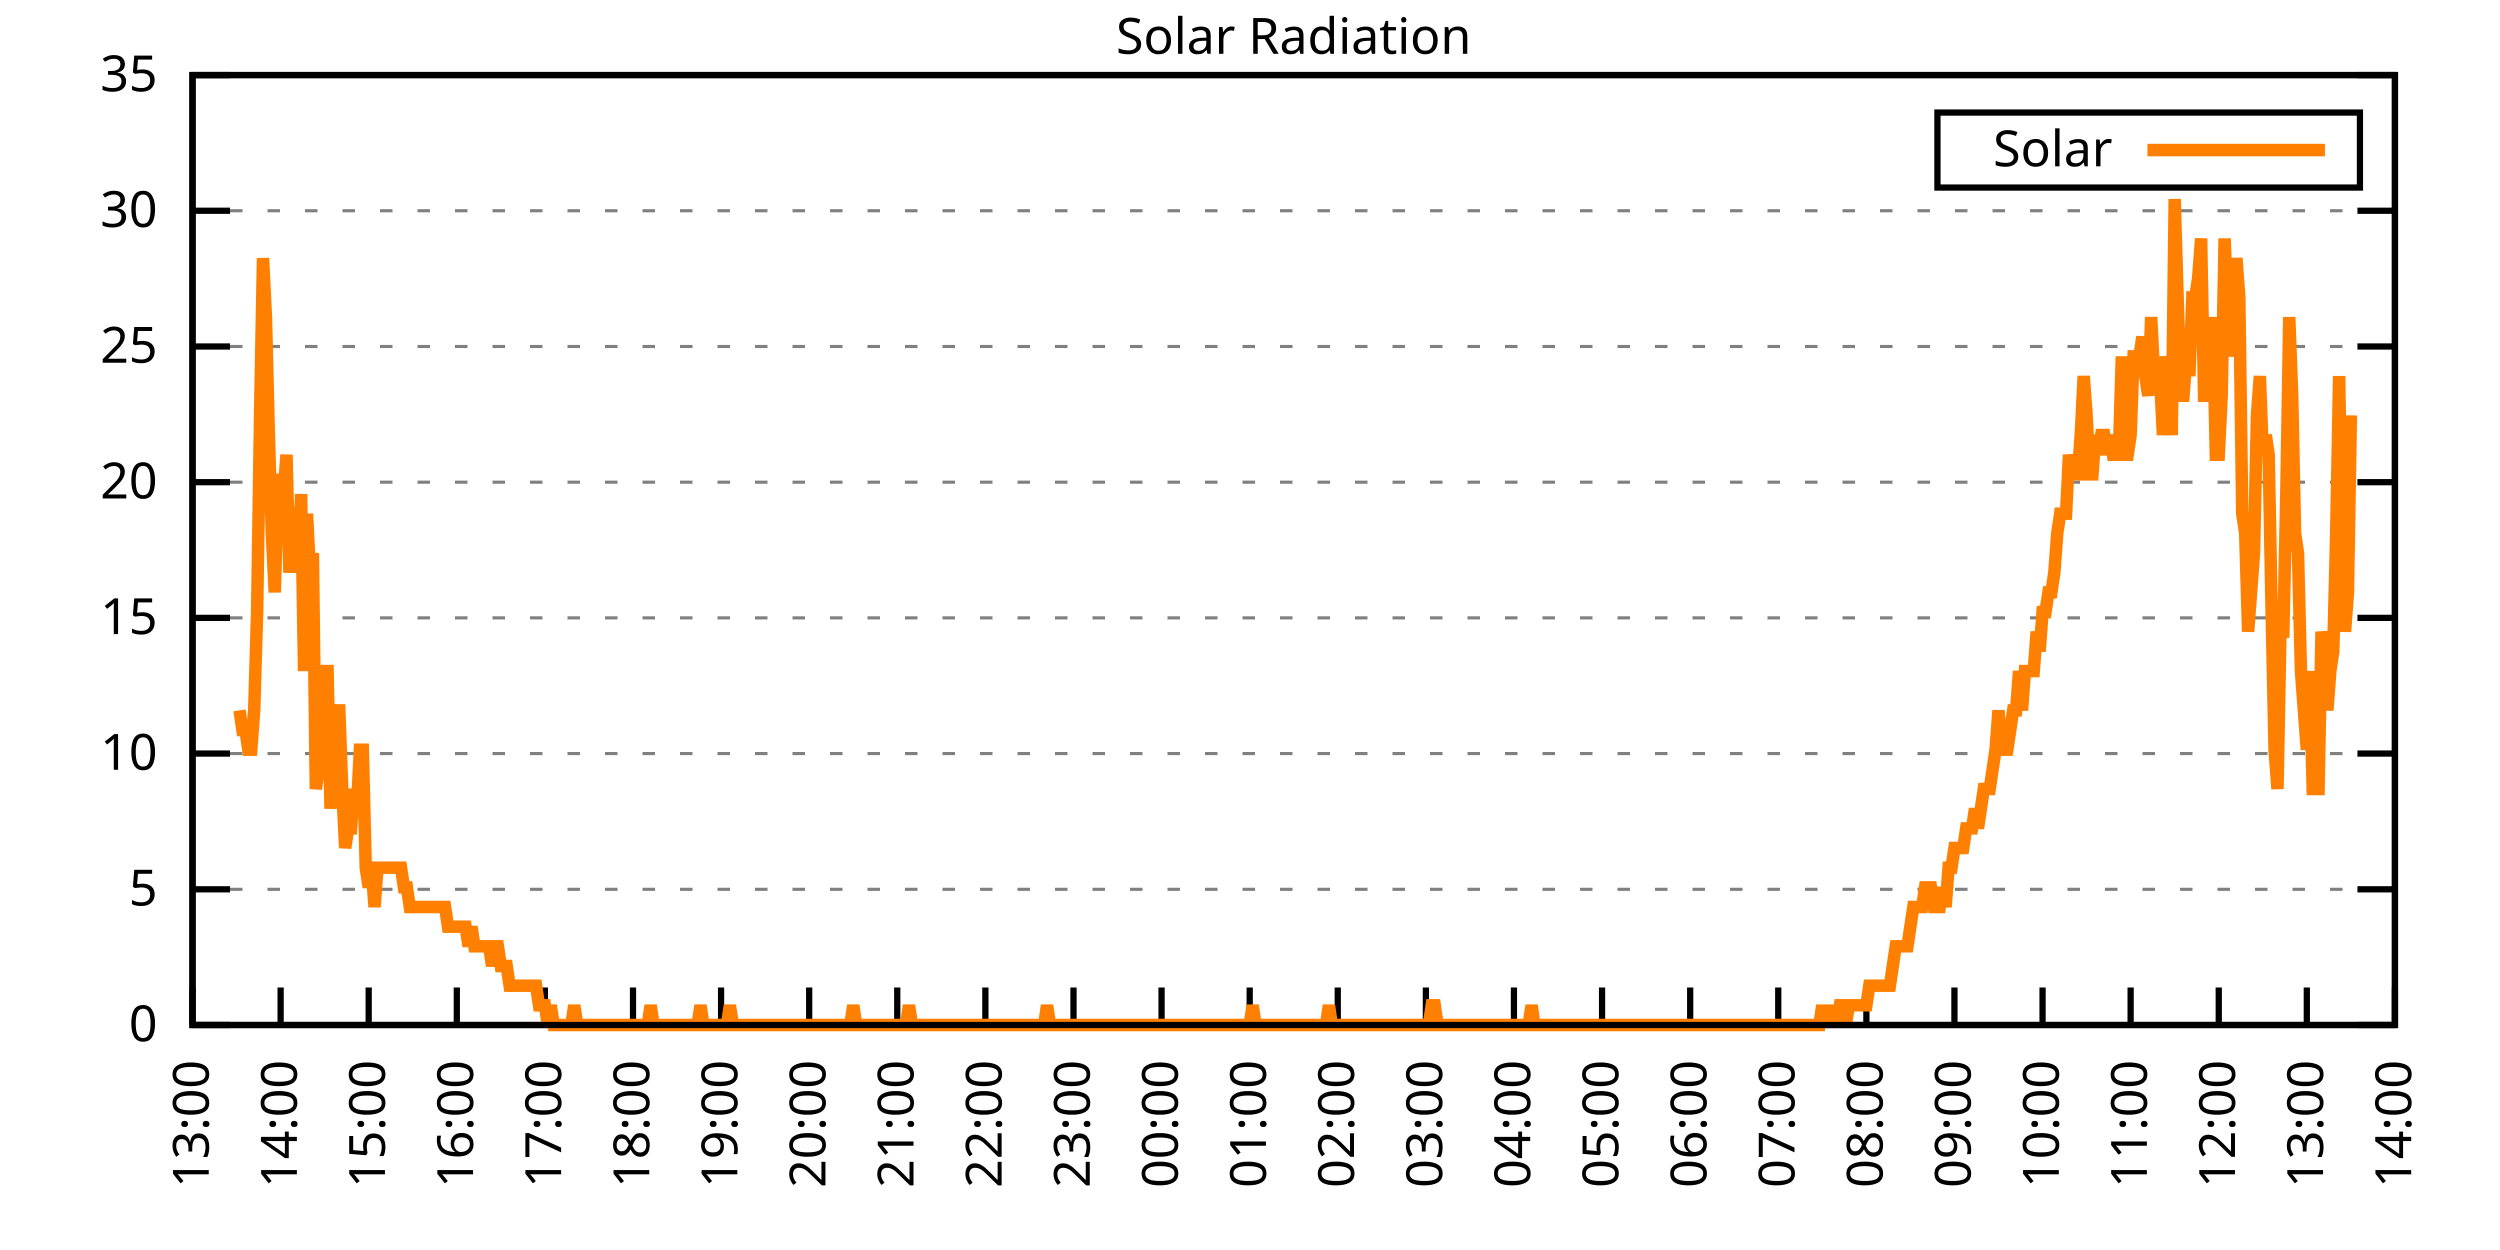
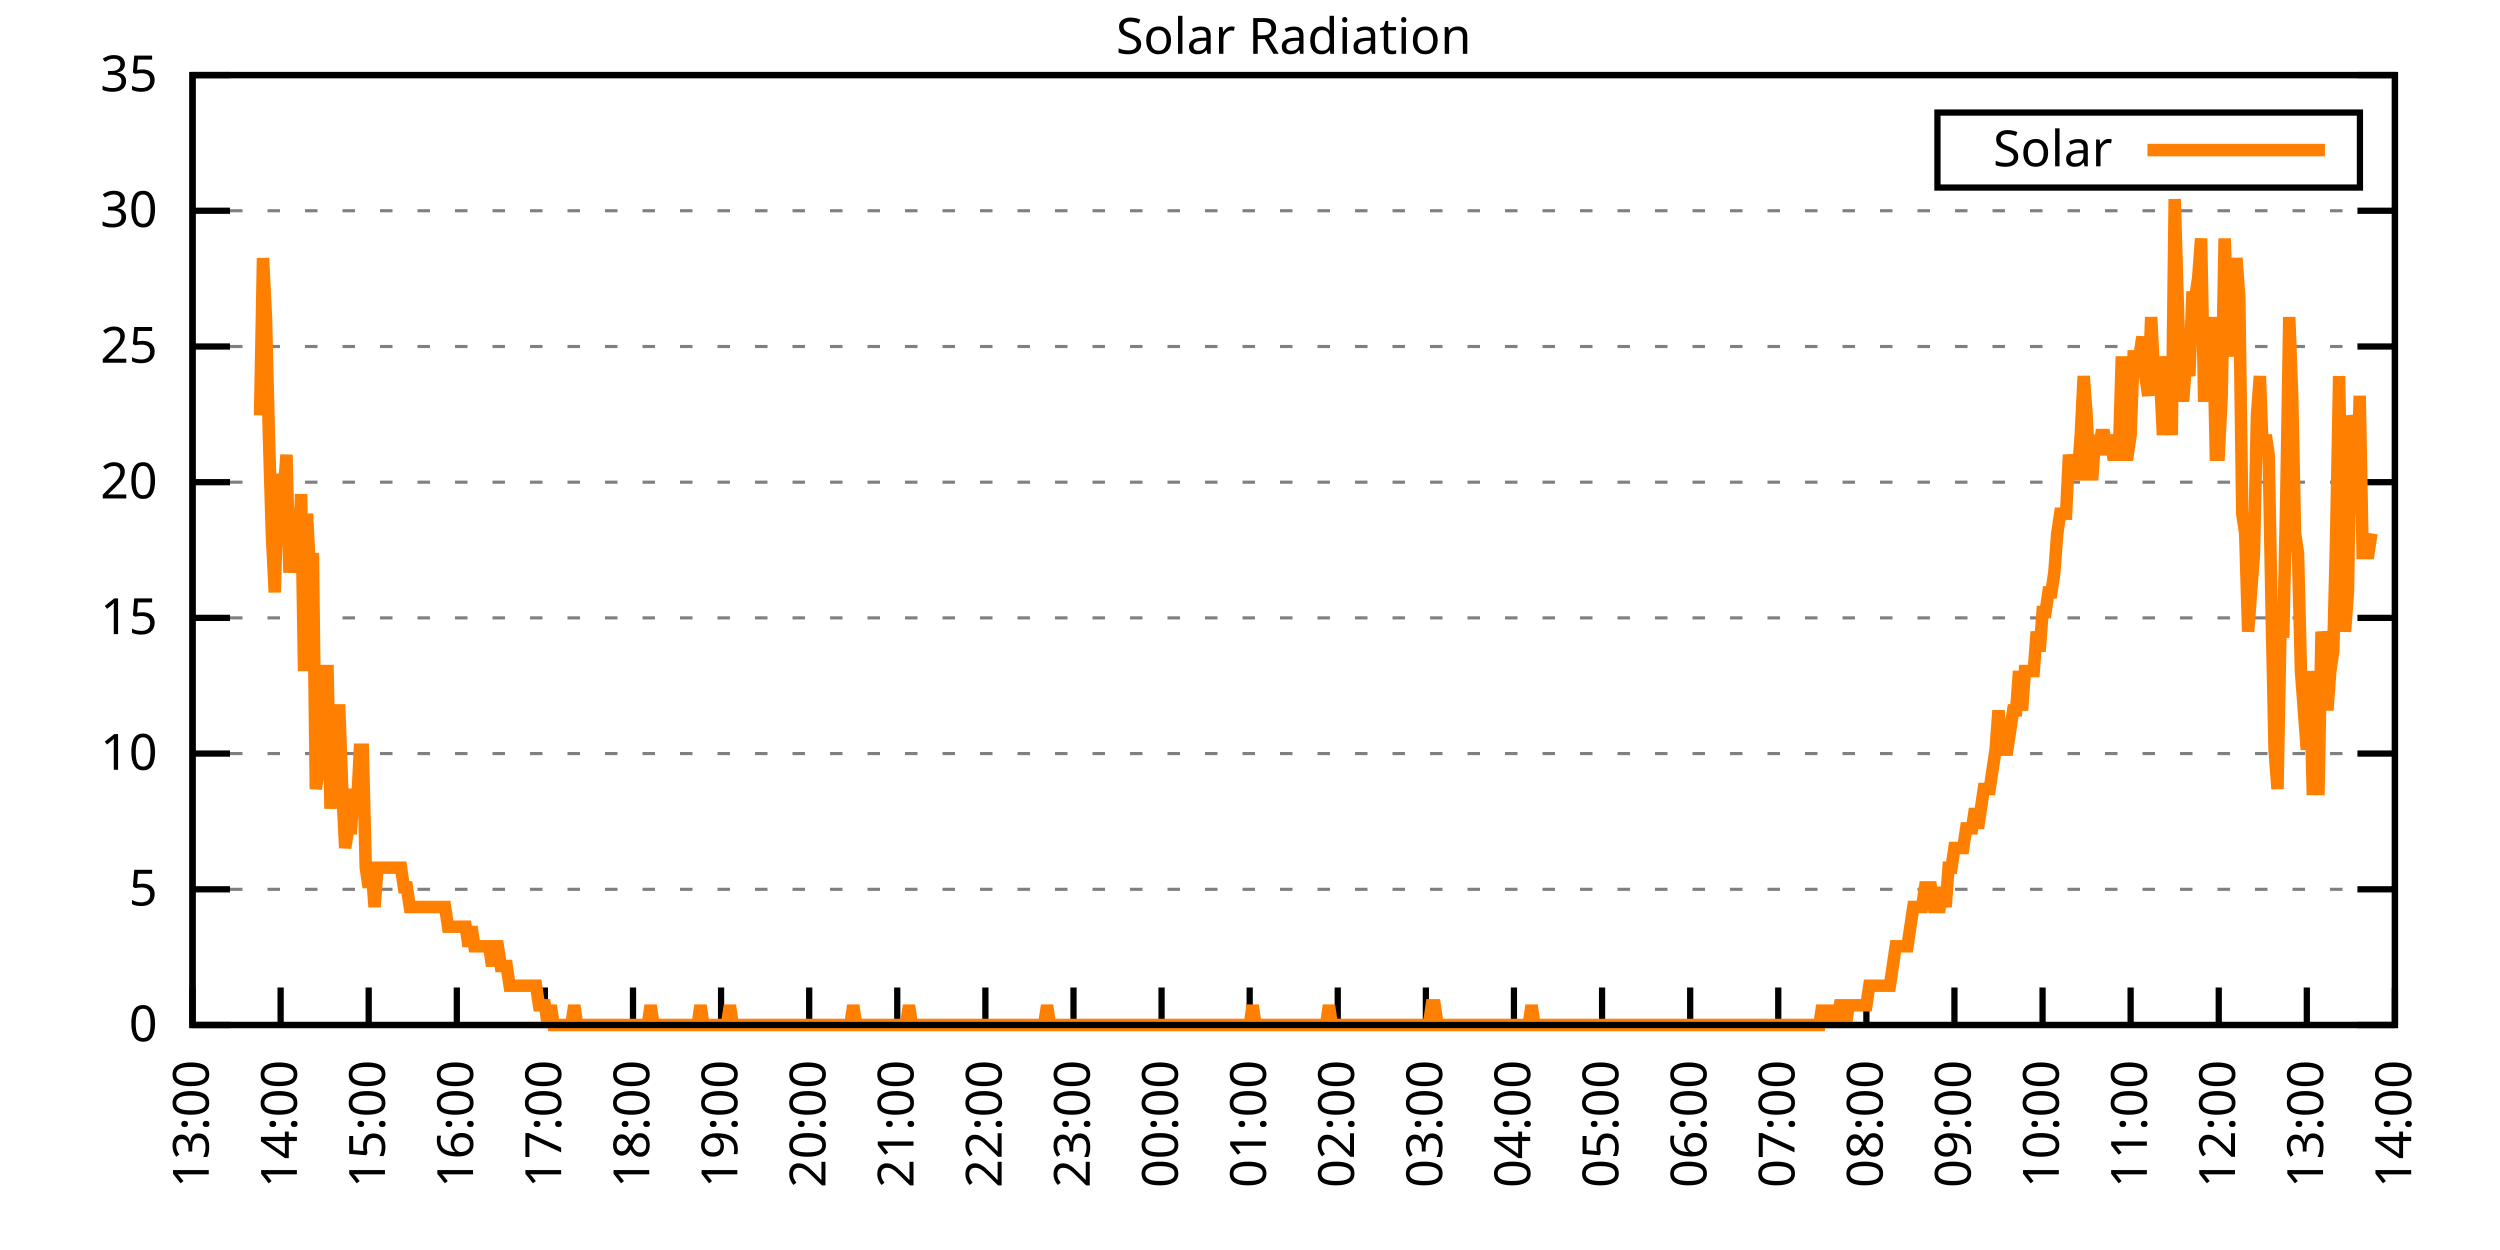
<svg xmlns="http://www.w3.org/2000/svg" xmlns:xlink="http://www.w3.org/1999/xlink" width="400" height="200" viewBox="0 0 400 200">
  <g id="gnuplot_canvas">
    <rect x="0" y="0" width="400" height="200" fill="none" />
    <defs>
      <circle id="gpDot" r="0.5" stroke-width="0.5" stroke="currentColor" />
      <path id="gpPt0" stroke-width="0.333" stroke="currentColor" d="M-1,0 h2 M0,-1 v2" />
      <path id="gpPt1" stroke-width="0.333" stroke="currentColor" d="M-1,-1 L1,1 M1,-1 L-1,1" />
      <path id="gpPt2" stroke-width="0.333" stroke="currentColor" d="M-1,0 L1,0 M0,-1 L0,1 M-1,-1 L1,1 M-1,1 L1,-1" />
      <rect id="gpPt3" stroke-width="0.333" stroke="currentColor" x="-1" y="-1" width="2" height="2" />
      <rect id="gpPt4" stroke-width="0.333" stroke="currentColor" fill="currentColor" x="-1" y="-1" width="2" height="2" />
      <circle id="gpPt5" stroke-width="0.333" stroke="currentColor" cx="0" cy="0" r="1" />
      <use xlink:href="#gpPt5" id="gpPt6" fill="currentColor" stroke="none" />
      <path id="gpPt7" stroke-width="0.333" stroke="currentColor" d="M0,-1.33 L-1.33,0.67 L1.33,0.67 z" />
      <use xlink:href="#gpPt7" id="gpPt8" fill="currentColor" stroke="none" />
      <use xlink:href="#gpPt7" id="gpPt9" stroke="currentColor" transform="rotate(180)" />
      <use xlink:href="#gpPt9" id="gpPt10" fill="currentColor" stroke="none" />
      <use xlink:href="#gpPt3" id="gpPt11" stroke="currentColor" transform="rotate(45)" />
      <use xlink:href="#gpPt11" id="gpPt12" fill="currentColor" stroke="none" />
      <path id="gpPt13" stroke-width="0.333" stroke="currentColor" d="M0,1.330 L1.265,0.411 L0.782,-1.067 L-0.782,-1.076 L-1.265,0.411 z" />
      <use xlink:href="#gpPt13" id="gpPt14" fill="currentColor" stroke="none" />
      <filter id="textbox" filterUnits="objectBoundingBox" x="0" y="0" height="1" width="1">
        <feFlood flood-color="white" flood-opacity="1" result="bgnd" />
        <feComposite in="SourceGraphic" in2="bgnd" operator="atop" />
      </filter>
      <filter id="greybox" filterUnits="objectBoundingBox" x="0" y="0" height="1" width="1">
        <feFlood flood-color="lightgrey" flood-opacity="1" result="grey" />
        <feComposite in="SourceGraphic" in2="grey" operator="atop" />
      </filter>
    </defs>
    <g fill="none" color="white" stroke="currentColor" stroke-width="1.00" stroke-linecap="butt" stroke-linejoin="miter">
</g>
    <g fill="none" color="black" stroke="currentColor" stroke-width="1.00" stroke-linecap="butt" stroke-linejoin="miter">
      <g stroke="none" shape-rendering="crispEdges">
        <polygon fill="rgb(255, 255, 255)" points="30.80,164.00 383.18,164.00 383.18,12.02 30.80,12.02 " />
      </g>
    </g>
    <g fill="none" color="black" stroke="currentColor" stroke-width="1.00" stroke-linecap="butt" stroke-linejoin="miter">
</g>
    <g fill="none" color="black" stroke="black" stroke-width="0.50" stroke-linecap="butt" stroke-linejoin="miter">
</g>
    <g fill="none" color="gray" stroke="currentColor" stroke-width="0.50" stroke-linecap="butt" stroke-linejoin="miter">
      <path stroke="gray" stroke-dasharray="2,4" class="gridline" d="M30.80,164.00 L383.19,164.00  " />
    </g>
    <g fill="none" color="gray" stroke="gray" stroke-width="1.00" stroke-linecap="butt" stroke-linejoin="miter">
</g>
    <g fill="none" color="black" stroke="currentColor" stroke-width="1.00" stroke-linecap="butt" stroke-linejoin="miter">
      <path stroke="black" d="M30.80,164.00 L36.80,164.00 M383.19,164.00 L377.19,164.00  " />
      <g transform="translate(25.20,166.60)" stroke="none" fill="black" font-family="Sans" font-size="8.00" text-anchor="end">
        <text>
          <tspan font-family="Sans"> 0</tspan>
        </text>
      </g>
    </g>
    <g fill="none" color="black" stroke="currentColor" stroke-width="1.00" stroke-linecap="butt" stroke-linejoin="miter">
</g>
    <g fill="none" color="black" stroke="black" stroke-width="0.50" stroke-linecap="butt" stroke-linejoin="miter">
</g>
    <g fill="none" color="gray" stroke="currentColor" stroke-width="0.50" stroke-linecap="butt" stroke-linejoin="miter">
      <path stroke="gray" stroke-dasharray="2,4" class="gridline" d="M30.80,142.29 L383.19,142.29  " />
    </g>
    <g fill="none" color="gray" stroke="gray" stroke-width="1.00" stroke-linecap="butt" stroke-linejoin="miter">
</g>
    <g fill="none" color="black" stroke="currentColor" stroke-width="1.00" stroke-linecap="butt" stroke-linejoin="miter">
      <path stroke="black" d="M30.80,142.29 L36.80,142.29 M383.19,142.29 L377.19,142.29  " />
      <g transform="translate(25.20,144.89)" stroke="none" fill="black" font-family="Sans" font-size="8.00" text-anchor="end">
        <text>
          <tspan font-family="Sans"> 5</tspan>
        </text>
      </g>
    </g>
    <g fill="none" color="black" stroke="currentColor" stroke-width="1.00" stroke-linecap="butt" stroke-linejoin="miter">
</g>
    <g fill="none" color="black" stroke="black" stroke-width="0.50" stroke-linecap="butt" stroke-linejoin="miter">
</g>
    <g fill="none" color="gray" stroke="currentColor" stroke-width="0.50" stroke-linecap="butt" stroke-linejoin="miter">
      <path stroke="gray" stroke-dasharray="2,4" class="gridline" d="M30.80,120.57 L383.19,120.57  " />
    </g>
    <g fill="none" color="gray" stroke="gray" stroke-width="1.00" stroke-linecap="butt" stroke-linejoin="miter">
</g>
    <g fill="none" color="black" stroke="currentColor" stroke-width="1.00" stroke-linecap="butt" stroke-linejoin="miter">
      <path stroke="black" d="M30.80,120.57 L36.80,120.57 M383.19,120.57 L377.19,120.57  " />
      <g transform="translate(25.20,123.17)" stroke="none" fill="black" font-family="Sans" font-size="8.00" text-anchor="end">
        <text>
          <tspan font-family="Sans"> 10</tspan>
        </text>
      </g>
    </g>
    <g fill="none" color="black" stroke="currentColor" stroke-width="1.00" stroke-linecap="butt" stroke-linejoin="miter">
</g>
    <g fill="none" color="black" stroke="black" stroke-width="0.50" stroke-linecap="butt" stroke-linejoin="miter">
</g>
    <g fill="none" color="gray" stroke="currentColor" stroke-width="0.50" stroke-linecap="butt" stroke-linejoin="miter">
      <path stroke="gray" stroke-dasharray="2,4" class="gridline" d="M30.80,98.86 L383.19,98.86  " />
    </g>
    <g fill="none" color="gray" stroke="gray" stroke-width="1.00" stroke-linecap="butt" stroke-linejoin="miter">
</g>
    <g fill="none" color="black" stroke="currentColor" stroke-width="1.00" stroke-linecap="butt" stroke-linejoin="miter">
      <path stroke="black" d="M30.80,98.86 L36.80,98.86 M383.19,98.86 L377.19,98.86  " />
      <g transform="translate(25.20,101.46)" stroke="none" fill="black" font-family="Sans" font-size="8.00" text-anchor="end">
        <text>
          <tspan font-family="Sans"> 15</tspan>
        </text>
      </g>
    </g>
    <g fill="none" color="black" stroke="currentColor" stroke-width="1.00" stroke-linecap="butt" stroke-linejoin="miter">
</g>
    <g fill="none" color="black" stroke="black" stroke-width="0.50" stroke-linecap="butt" stroke-linejoin="miter">
</g>
    <g fill="none" color="gray" stroke="currentColor" stroke-width="0.50" stroke-linecap="butt" stroke-linejoin="miter">
      <path stroke="gray" stroke-dasharray="2,4" class="gridline" d="M30.80,77.15 L383.19,77.15  " />
    </g>
    <g fill="none" color="gray" stroke="gray" stroke-width="1.00" stroke-linecap="butt" stroke-linejoin="miter">
</g>
    <g fill="none" color="black" stroke="currentColor" stroke-width="1.00" stroke-linecap="butt" stroke-linejoin="miter">
      <path stroke="black" d="M30.80,77.15 L36.80,77.15 M383.19,77.15 L377.19,77.15  " />
      <g transform="translate(25.20,79.75)" stroke="none" fill="black" font-family="Sans" font-size="8.00" text-anchor="end">
        <text>
          <tspan font-family="Sans"> 20</tspan>
        </text>
      </g>
    </g>
    <g fill="none" color="black" stroke="currentColor" stroke-width="1.00" stroke-linecap="butt" stroke-linejoin="miter">
</g>
    <g fill="none" color="black" stroke="black" stroke-width="0.50" stroke-linecap="butt" stroke-linejoin="miter">
</g>
    <g fill="none" color="gray" stroke="currentColor" stroke-width="0.50" stroke-linecap="butt" stroke-linejoin="miter">
      <path stroke="gray" stroke-dasharray="2,4" class="gridline" d="M30.80,55.44 L383.19,55.44  " />
    </g>
    <g fill="none" color="gray" stroke="gray" stroke-width="1.00" stroke-linecap="butt" stroke-linejoin="miter">
</g>
    <g fill="none" color="black" stroke="currentColor" stroke-width="1.00" stroke-linecap="butt" stroke-linejoin="miter">
      <path stroke="black" d="M30.80,55.44 L36.80,55.44 M383.19,55.44 L377.19,55.44  " />
      <g transform="translate(25.20,58.04)" stroke="none" fill="black" font-family="Sans" font-size="8.00" text-anchor="end">
        <text>
          <tspan font-family="Sans"> 25</tspan>
        </text>
      </g>
    </g>
    <g fill="none" color="black" stroke="currentColor" stroke-width="1.00" stroke-linecap="butt" stroke-linejoin="miter">
</g>
    <g fill="none" color="black" stroke="black" stroke-width="0.50" stroke-linecap="butt" stroke-linejoin="miter">
</g>
    <g fill="none" color="gray" stroke="currentColor" stroke-width="0.50" stroke-linecap="butt" stroke-linejoin="miter">
      <path stroke="gray" stroke-dasharray="2,4" class="gridline" d="M30.80,33.72 L383.19,33.72  " />
    </g>
    <g fill="none" color="gray" stroke="gray" stroke-width="1.00" stroke-linecap="butt" stroke-linejoin="miter">
</g>
    <g fill="none" color="black" stroke="currentColor" stroke-width="1.00" stroke-linecap="butt" stroke-linejoin="miter">
      <path stroke="black" d="M30.80,33.72 L36.80,33.72 M383.19,33.72 L377.19,33.72  " />
      <g transform="translate(25.20,36.32)" stroke="none" fill="black" font-family="Sans" font-size="8.00" text-anchor="end">
        <text>
          <tspan font-family="Sans"> 30</tspan>
        </text>
      </g>
    </g>
    <g fill="none" color="black" stroke="currentColor" stroke-width="1.00" stroke-linecap="butt" stroke-linejoin="miter">
</g>
    <g fill="none" color="black" stroke="black" stroke-width="0.50" stroke-linecap="butt" stroke-linejoin="miter">
</g>
    <g fill="none" color="gray" stroke="currentColor" stroke-width="0.50" stroke-linecap="butt" stroke-linejoin="miter">
      <path stroke="gray" stroke-dasharray="2,4" class="gridline" d="M30.80,12.01 L383.19,12.01  " />
    </g>
    <g fill="none" color="gray" stroke="gray" stroke-width="1.00" stroke-linecap="butt" stroke-linejoin="miter">
</g>
    <g fill="none" color="black" stroke="currentColor" stroke-width="1.00" stroke-linecap="butt" stroke-linejoin="miter">
      <path stroke="black" d="M30.80,12.01 L36.80,12.01 M383.19,12.01 L377.19,12.01  " />
      <g transform="translate(25.20,14.61)" stroke="none" fill="black" font-family="Sans" font-size="8.00" text-anchor="end">
        <text>
          <tspan font-family="Sans"> 35</tspan>
        </text>
      </g>
    </g>
    <g fill="none" color="black" stroke="currentColor" stroke-width="1.00" stroke-linecap="butt" stroke-linejoin="miter">
      <path stroke="black" d="M30.80,164.00 L30.80,158.00  " />
      <g transform="translate(33.40,169.60) rotate(270.00)" stroke="none" fill="black" font-family="Sans" font-size="8.00" text-anchor="end">
        <text>
          <tspan font-family="Sans">13:00</tspan>
        </text>
      </g>
    </g>
    <g fill="none" color="black" stroke="currentColor" stroke-width="1.00" stroke-linecap="butt" stroke-linejoin="miter">
      <path stroke="black" d="M44.90,164.00 L44.90,158.00  " />
      <g transform="translate(47.50,169.60) rotate(270.00)" stroke="none" fill="black" font-family="Sans" font-size="8.00" text-anchor="end">
        <text>
          <tspan font-family="Sans">14:00</tspan>
        </text>
      </g>
    </g>
    <g fill="none" color="black" stroke="currentColor" stroke-width="1.00" stroke-linecap="butt" stroke-linejoin="miter">
      <path stroke="black" d="M58.99,164.00 L58.99,158.00  " />
      <g transform="translate(61.59,169.60) rotate(270.00)" stroke="none" fill="black" font-family="Sans" font-size="8.00" text-anchor="end">
        <text>
          <tspan font-family="Sans">15:00</tspan>
        </text>
      </g>
    </g>
    <g fill="none" color="black" stroke="currentColor" stroke-width="1.00" stroke-linecap="butt" stroke-linejoin="miter">
      <path stroke="black" d="M73.09,164.00 L73.09,158.00  " />
      <g transform="translate(75.69,169.60) rotate(270.00)" stroke="none" fill="black" font-family="Sans" font-size="8.00" text-anchor="end">
        <text>
          <tspan font-family="Sans">16:00</tspan>
        </text>
      </g>
    </g>
    <g fill="none" color="black" stroke="currentColor" stroke-width="1.00" stroke-linecap="butt" stroke-linejoin="miter">
      <path stroke="black" d="M87.18,164.00 L87.18,158.00  " />
      <g transform="translate(89.78,169.60) rotate(270.00)" stroke="none" fill="black" font-family="Sans" font-size="8.00" text-anchor="end">
        <text>
          <tspan font-family="Sans">17:00</tspan>
        </text>
      </g>
    </g>
    <g fill="none" color="black" stroke="currentColor" stroke-width="1.00" stroke-linecap="butt" stroke-linejoin="miter">
      <path stroke="black" d="M101.28,164.00 L101.28,158.00  " />
      <g transform="translate(103.88,169.60) rotate(270.00)" stroke="none" fill="black" font-family="Sans" font-size="8.00" text-anchor="end">
        <text>
          <tspan font-family="Sans">18:00</tspan>
        </text>
      </g>
    </g>
    <g fill="none" color="black" stroke="currentColor" stroke-width="1.00" stroke-linecap="butt" stroke-linejoin="miter">
      <path stroke="black" d="M115.37,164.00 L115.37,158.00  " />
      <g transform="translate(117.97,169.60) rotate(270.00)" stroke="none" fill="black" font-family="Sans" font-size="8.00" text-anchor="end">
        <text>
          <tspan font-family="Sans">19:00</tspan>
        </text>
      </g>
    </g>
    <g fill="none" color="black" stroke="currentColor" stroke-width="1.00" stroke-linecap="butt" stroke-linejoin="miter">
      <path stroke="black" d="M129.47,164.00 L129.47,158.00  " />
      <g transform="translate(132.07,169.60) rotate(270.00)" stroke="none" fill="black" font-family="Sans" font-size="8.00" text-anchor="end">
        <text>
          <tspan font-family="Sans">20:00</tspan>
        </text>
      </g>
    </g>
    <g fill="none" color="black" stroke="currentColor" stroke-width="1.00" stroke-linecap="butt" stroke-linejoin="miter">
      <path stroke="black" d="M143.56,164.00 L143.56,158.00  " />
      <g transform="translate(146.16,169.60) rotate(270.00)" stroke="none" fill="black" font-family="Sans" font-size="8.00" text-anchor="end">
        <text>
          <tspan font-family="Sans">21:00</tspan>
        </text>
      </g>
    </g>
    <g fill="none" color="black" stroke="currentColor" stroke-width="1.00" stroke-linecap="butt" stroke-linejoin="miter">
      <path stroke="black" d="M157.66,164.00 L157.66,158.00  " />
      <g transform="translate(160.26,169.60) rotate(270.00)" stroke="none" fill="black" font-family="Sans" font-size="8.00" text-anchor="end">
        <text>
          <tspan font-family="Sans">22:00</tspan>
        </text>
      </g>
    </g>
    <g fill="none" color="black" stroke="currentColor" stroke-width="1.00" stroke-linecap="butt" stroke-linejoin="miter">
      <path stroke="black" d="M171.76,164.00 L171.76,158.00  " />
      <g transform="translate(174.36,169.60) rotate(270.00)" stroke="none" fill="black" font-family="Sans" font-size="8.00" text-anchor="end">
        <text>
          <tspan font-family="Sans">23:00</tspan>
        </text>
      </g>
    </g>
    <g fill="none" color="black" stroke="currentColor" stroke-width="1.00" stroke-linecap="butt" stroke-linejoin="miter">
      <path stroke="black" d="M185.85,164.00 L185.85,158.00  " />
      <g transform="translate(188.45,169.60) rotate(270.00)" stroke="none" fill="black" font-family="Sans" font-size="8.00" text-anchor="end">
        <text>
          <tspan font-family="Sans">00:00</tspan>
        </text>
      </g>
    </g>
    <g fill="none" color="black" stroke="currentColor" stroke-width="1.00" stroke-linecap="butt" stroke-linejoin="miter">
      <path stroke="black" d="M199.95,164.00 L199.95,158.00  " />
      <g transform="translate(202.55,169.60) rotate(270.00)" stroke="none" fill="black" font-family="Sans" font-size="8.00" text-anchor="end">
        <text>
          <tspan font-family="Sans">01:00</tspan>
        </text>
      </g>
    </g>
    <g fill="none" color="black" stroke="currentColor" stroke-width="1.00" stroke-linecap="butt" stroke-linejoin="miter">
      <path stroke="black" d="M214.04,164.00 L214.04,158.00  " />
      <g transform="translate(216.64,169.60) rotate(270.00)" stroke="none" fill="black" font-family="Sans" font-size="8.00" text-anchor="end">
        <text>
          <tspan font-family="Sans">02:00</tspan>
        </text>
      </g>
    </g>
    <g fill="none" color="black" stroke="currentColor" stroke-width="1.00" stroke-linecap="butt" stroke-linejoin="miter">
      <path stroke="black" d="M228.14,164.00 L228.14,158.00  " />
      <g transform="translate(230.74,169.60) rotate(270.00)" stroke="none" fill="black" font-family="Sans" font-size="8.00" text-anchor="end">
        <text>
          <tspan font-family="Sans">03:00</tspan>
        </text>
      </g>
    </g>
    <g fill="none" color="black" stroke="currentColor" stroke-width="1.00" stroke-linecap="butt" stroke-linejoin="miter">
      <path stroke="black" d="M242.23,164.00 L242.23,158.00  " />
      <g transform="translate(244.83,169.60) rotate(270.00)" stroke="none" fill="black" font-family="Sans" font-size="8.00" text-anchor="end">
        <text>
          <tspan font-family="Sans">04:00</tspan>
        </text>
      </g>
    </g>
    <g fill="none" color="black" stroke="currentColor" stroke-width="1.00" stroke-linecap="butt" stroke-linejoin="miter">
      <path stroke="black" d="M256.33,164.00 L256.33,158.00  " />
      <g transform="translate(258.93,169.60) rotate(270.00)" stroke="none" fill="black" font-family="Sans" font-size="8.00" text-anchor="end">
        <text>
          <tspan font-family="Sans">05:00</tspan>
        </text>
      </g>
    </g>
    <g fill="none" color="black" stroke="currentColor" stroke-width="1.00" stroke-linecap="butt" stroke-linejoin="miter">
      <path stroke="black" d="M270.43,164.00 L270.43,158.00  " />
      <g transform="translate(273.03,169.60) rotate(270.00)" stroke="none" fill="black" font-family="Sans" font-size="8.00" text-anchor="end">
        <text>
          <tspan font-family="Sans">06:00</tspan>
        </text>
      </g>
    </g>
    <g fill="none" color="black" stroke="currentColor" stroke-width="1.00" stroke-linecap="butt" stroke-linejoin="miter">
      <path stroke="black" d="M284.52,164.00 L284.52,158.00  " />
      <g transform="translate(287.12,169.60) rotate(270.00)" stroke="none" fill="black" font-family="Sans" font-size="8.00" text-anchor="end">
        <text>
          <tspan font-family="Sans">07:00</tspan>
        </text>
      </g>
    </g>
    <g fill="none" color="black" stroke="currentColor" stroke-width="1.00" stroke-linecap="butt" stroke-linejoin="miter">
      <path stroke="black" d="M298.62,164.00 L298.62,158.00  " />
      <g transform="translate(301.22,169.60) rotate(270.00)" stroke="none" fill="black" font-family="Sans" font-size="8.00" text-anchor="end">
        <text>
          <tspan font-family="Sans">08:00</tspan>
        </text>
      </g>
    </g>
    <g fill="none" color="black" stroke="currentColor" stroke-width="1.00" stroke-linecap="butt" stroke-linejoin="miter">
      <path stroke="black" d="M312.71,164.00 L312.71,158.00  " />
      <g transform="translate(315.31,169.60) rotate(270.00)" stroke="none" fill="black" font-family="Sans" font-size="8.00" text-anchor="end">
        <text>
          <tspan font-family="Sans">09:00</tspan>
        </text>
      </g>
    </g>
    <g fill="none" color="black" stroke="currentColor" stroke-width="1.00" stroke-linecap="butt" stroke-linejoin="miter">
      <path stroke="black" d="M326.81,164.00 L326.81,158.00  " />
      <g transform="translate(329.41,169.60) rotate(270.00)" stroke="none" fill="black" font-family="Sans" font-size="8.00" text-anchor="end">
        <text>
          <tspan font-family="Sans">10:00</tspan>
        </text>
      </g>
    </g>
    <g fill="none" color="black" stroke="currentColor" stroke-width="1.00" stroke-linecap="butt" stroke-linejoin="miter">
      <path stroke="black" d="M340.90,164.00 L340.90,158.00  " />
      <g transform="translate(343.50,169.60) rotate(270.00)" stroke="none" fill="black" font-family="Sans" font-size="8.00" text-anchor="end">
        <text>
          <tspan font-family="Sans">11:00</tspan>
        </text>
      </g>
    </g>
    <g fill="none" color="black" stroke="currentColor" stroke-width="1.00" stroke-linecap="butt" stroke-linejoin="miter">
      <path stroke="black" d="M355.00,164.00 L355.00,158.00  " />
      <g transform="translate(357.60,169.60) rotate(270.00)" stroke="none" fill="black" font-family="Sans" font-size="8.00" text-anchor="end">
        <text>
          <tspan font-family="Sans">12:00</tspan>
        </text>
      </g>
    </g>
    <g fill="none" color="black" stroke="currentColor" stroke-width="1.00" stroke-linecap="butt" stroke-linejoin="miter">
      <path stroke="black" d="M369.09,164.00 L369.09,158.00  " />
      <g transform="translate(371.69,169.60) rotate(270.00)" stroke="none" fill="black" font-family="Sans" font-size="8.00" text-anchor="end">
        <text>
          <tspan font-family="Sans">13:00</tspan>
        </text>
      </g>
    </g>
    <g fill="none" color="black" stroke="currentColor" stroke-width="1.00" stroke-linecap="butt" stroke-linejoin="miter">
      <path stroke="black" d="M383.19,164.00 L383.19,158.00  " />
      <g transform="translate(385.79,169.60) rotate(270.00)" stroke="none" fill="black" font-family="Sans" font-size="8.00" text-anchor="end">
        <text>
          <tspan font-family="Sans">14:00</tspan>
        </text>
      </g>
    </g>
    <g fill="none" color="black" stroke="currentColor" stroke-width="1.00" stroke-linecap="butt" stroke-linejoin="miter">
</g>
    <g fill="none" color="black" stroke="currentColor" stroke-width="1.00" stroke-linecap="butt" stroke-linejoin="miter">
      <path stroke="black" d="M30.80,12.01 L30.80,164.00 L383.19,164.00 L383.19,12.01 L30.80,12.01 Z  " />
    </g>
    <g fill="none" color="black" stroke="currentColor" stroke-width="1.00" stroke-linecap="butt" stroke-linejoin="miter">
</g>
    <g fill="none" color="black" stroke="currentColor" stroke-width="1.00" stroke-linecap="butt" stroke-linejoin="miter">
      <path stroke="black" d="M309.99,30.01 L309.99,18.01 L377.59,18.01 L377.59,30.01 L309.99,30.01 Z  " />
    </g>
    <g id="Solar_Radiation_plot_1">
      <g fill="none" color="white" stroke="black" stroke-width="2.00" stroke-linecap="butt" stroke-linejoin="miter">
</g>
      <g fill="none" color="black" stroke="currentColor" stroke-width="2.00" stroke-linecap="butt" stroke-linejoin="miter">
        <g transform="translate(337.99,26.61)" stroke="none" fill="black" font-family="Sans" font-size="8.00" text-anchor="end">
          <text>
            <tspan font-family="Sans">Solar</tspan>
          </text>
        </g>
      </g>
      <g fill="none" color="black" stroke="currentColor" stroke-width="2.00" stroke-linecap="butt" stroke-linejoin="miter">
-         <path stroke="rgb(255, 127,   0)" d="M343.59,24.01 L371.99,24.01 M38.32,113.66 L38.79,116.80 L39.26,116.80 L39.73,119.95 L40.20,119.95 L40.67,113.66   L41.14,97.93 L41.61,66.46 L42.08,41.29 L42.55,50.73 L43.02,69.61 L43.49,85.34 L43.96,94.78 L44.43,79.05   L44.90,75.90 L45.37,79.05 L45.84,72.76 L46.31,91.63 L46.78,82.19 L47.24,82.19 L47.71,91.63 L48.18,79.05   L48.65,107.37 L49.12,82.19 L49.59,91.63 L50.06,88.49 L50.53,126.24 L51.00,123.10 L51.47,119.95 L51.94,107.37   L52.41,107.37 L52.88,129.39 L53.35,119.95 L53.82,113.66 L54.29,113.66 L54.76,126.24 L55.23,135.68 L55.70,132.54   L56.17,132.54 L56.64,126.24 L57.11,129.39 L57.58,119.95 L58.05,119.95 L58.52,138.83 L58.99,141.98 L59.46,138.83   L59.93,145.12 L60.40,138.83 L60.87,138.83 L61.34,138.83 L61.81,138.83 L62.28,138.83 L62.75,138.83 L63.22,138.83   L63.69,138.83 L64.16,138.83 L64.63,141.98 L65.10,141.98 L65.57,145.12 L66.04,145.12 L66.51,145.12 L66.98,145.12   L67.45,145.12 L67.92,145.12 L68.39,145.12 L68.86,145.12 L69.33,145.12 L69.80,145.12 L70.27,145.12 L70.74,145.12   L71.21,145.12 L71.68,148.27 L72.15,148.27 L72.62,148.27 L73.09,148.27 L73.56,148.27 L74.03,148.27 L74.50,148.27   L74.97,151.41 L75.44,148.27 L75.91,151.41 L76.38,151.41 L76.85,151.41 L77.32,151.41 L77.79,151.41 L78.26,151.41   L78.73,154.56 L79.19,151.41 L79.66,151.41 L80.13,154.56 L80.60,154.56 L81.07,154.56 L81.54,157.71 L82.01,157.71   L82.48,157.71 L82.95,157.71 L83.42,157.71 L83.89,157.71 L84.36,157.71 L84.83,157.71 L85.30,157.71 L85.77,157.71   L86.24,160.85 L86.71,160.85 L87.18,160.85 L87.65,164.00 L88.12,160.85 L88.59,164.00 L89.06,164.00 L89.53,164.00   L90.00,164.00 L90.47,164.00 L90.94,164.00 L91.41,164.00 L91.88,160.85 L92.35,164.00 L92.82,164.00 L93.29,164.00   L93.76,164.00 L94.23,164.00 L94.70,164.00 L95.17,164.00 L95.64,164.00 L96.11,164.00 L96.58,164.00 L97.05,164.00   L97.52,164.00 L97.99,164.00 L98.46,164.00 L98.93,164.00 L99.40,164.00 L99.87,164.00 L100.34,164.00 L100.81,164.00   L101.28,164.00 L101.75,164.00 L102.22,164.00 L102.69,164.00 L103.16,164.00 L103.63,164.00 L104.10,160.85 L104.57,164.00   L105.04,164.00 L105.51,164.00 L105.98,164.00 L106.45,164.00 L106.92,164.00 L107.39,164.00 L107.86,164.00 L108.33,164.00   L108.80,164.00 L109.27,164.00 L109.74,164.00 L110.21,164.00 L110.68,164.00 L111.14,164.00 L111.61,164.00 L112.08,160.85   L112.55,164.00 L113.02,164.00 L113.49,164.00 L113.96,164.00 L114.43,164.00 L114.90,164.00 L115.37,164.00 L115.84,164.00   L116.31,164.00 L116.78,160.85 L117.25,164.00 L117.72,164.00 L118.19,164.00 L118.66,164.00 L119.13,164.00 L119.60,164.00   L120.07,164.00 L120.54,164.00 L121.01,164.00 L121.48,164.00 L121.95,164.00 L122.42,164.00 L122.89,164.00 L123.36,164.00   L123.83,164.00 L124.30,164.00 L124.77,164.00 L125.24,164.00 L125.71,164.00 L126.18,164.00 L126.65,164.00 L127.12,164.00   L127.59,164.00 L128.06,164.00 L128.53,164.00 L129.00,164.00 L129.47,164.00 L129.94,164.00 L130.41,164.00 L130.88,164.00   L131.35,164.00 L131.82,164.00 L132.29,164.00 L132.76,164.00 L133.23,164.00 L133.70,164.00 L134.17,164.00 L134.64,164.00   L135.11,164.00 L135.58,164.00 L136.05,164.00 L136.52,160.85 L136.99,164.00 L137.46,164.00 L137.93,164.00 L138.40,164.00   L138.87,164.00 L139.34,164.00 L139.81,164.00 L140.28,164.00 L140.75,164.00 L141.22,164.00 L141.69,164.00 L142.16,164.00   L142.63,164.00 L143.09,164.00 L143.56,164.00 L144.03,164.00 L144.50,164.00 L144.97,164.00 L145.44,160.85 L145.91,164.00   L146.38,164.00 L146.85,164.00 L147.32,164.00 L147.79,164.00 L148.26,164.00 L148.73,164.00 L149.20,164.00 L149.67,164.00   L150.14,164.00 L150.61,164.00 L151.08,164.00 L151.55,164.00 L152.02,164.00 L152.49,164.00 L152.96,164.00 L153.43,164.00   L153.90,164.00 L154.37,164.00 L154.84,164.00 L155.31,164.00 L155.78,164.00 L156.25,164.00 L156.72,164.00 L157.19,164.00   L157.66,164.00 L158.13,164.00 L158.60,164.00 L159.07,164.00 L159.54,164.00 L160.01,164.00 L160.48,164.00 L160.95,164.00   L161.42,164.00 L161.89,164.00 L162.36,164.00 L162.83,164.00 L163.30,164.00 L163.77,164.00 L164.24,164.00 L164.71,164.00   L165.18,164.00 L165.65,164.00 L166.12,164.00 L166.59,164.00 L167.06,164.00 L167.53,160.85 L168.00,164.00 L168.47,164.00   L168.94,164.00 L169.41,164.00 L169.88,164.00 L170.35,164.00 L170.82,164.00 L171.29,164.00 L171.76,164.00 L172.23,164.00   L172.70,164.00 L172.93,164.00 L173.64,164.00 L174.11,164.00 L174.58,164.00 L175.04,164.00 L175.51,164.00 L175.98,164.00   L176.45,164.00 L176.92,164.00 L177.39,164.00 L177.86,164.00 L178.33,164.00 L178.80,164.00 L179.27,164.00 L179.74,164.00   L180.21,164.00 L180.68,164.00 L181.15,164.00 L181.62,164.00 L182.09,164.00 L182.56,164.00 L183.03,164.00 L183.50,164.00   L183.97,164.00 L184.44,164.00 L184.91,164.00 L185.38,164.00 L185.85,164.00 L186.32,164.00 L186.79,164.00 L187.26,164.00   L187.73,164.00 L188.20,164.00 L188.67,164.00 L189.14,164.00 L189.61,164.00 L190.08,164.00 L190.55,164.00 L191.02,164.00   L191.49,164.00 L191.96,164.00 L192.43,164.00 L192.90,164.00 L193.37,164.00 L193.84,164.00 L194.31,164.00 L194.78,164.00   L195.25,164.00 L195.72,164.00 L196.19,164.00 L196.66,164.00 L197.13,164.00 L197.60,164.00 L198.07,164.00 L198.54,164.00   L199.01,164.00 L199.48,164.00 L199.95,164.00 L200.42,160.85 L200.89,164.00 L201.36,164.00 L201.83,164.00 L202.30,164.00   L202.77,164.00 L203.24,164.00 L203.71,164.00 L204.18,164.00 L204.65,164.00 L205.12,164.00 L205.59,164.00 L206.06,164.00   L206.53,164.00 L207.00,164.00 L207.46,164.00 L207.93,164.00 L208.40,164.00 L208.87,164.00 L209.34,164.00 L209.81,164.00   L210.28,164.00 L210.75,164.00 L211.22,164.00 L211.69,164.00 L212.16,164.00 L212.63,160.85 L213.10,164.00 L213.57,164.00   L214.04,164.00 L214.51,164.00 L214.98,164.00 L215.45,164.00 L215.92,164.00 L216.39,164.00 L216.86,164.00 L217.33,164.00   L217.80,164.00 L218.27,164.00 L218.74,164.00 L219.21,164.00 L219.68,164.00 L220.15,164.00 L220.62,164.00 L221.09,164.00   L221.56,164.00 L222.03,164.00 L222.50,164.00 L222.97,164.00 L223.44,164.00 L223.91,164.00 L224.38,164.00 L224.85,164.00   L225.32,164.00 L225.79,164.00 L226.26,164.00 L226.73,164.00 L227.20,164.00 L227.67,164.00 L228.14,164.00 L228.61,164.00   L229.08,160.85 L229.55,160.85 L230.02,164.00 L230.49,164.00 L230.96,164.00 L231.43,164.00 L231.90,164.00 L232.37,164.00   L232.84,164.00 L233.31,164.00 L233.78,164.00 L234.25,164.00 L234.72,164.00 L235.19,164.00 L235.66,164.00 L236.13,164.00   L236.60,164.00 L237.07,164.00 L237.54,164.00 L238.01,164.00 L238.48,164.00 L238.95,164.00 L239.41,164.00 L239.88,164.00   L240.35,164.00 L240.82,164.00 L241.29,164.00 L241.76,164.00 L242.23,164.00 L242.70,164.00 L243.17,164.00 L243.64,164.00   L244.11,164.00 L244.58,164.00 L245.05,160.85 L245.52,164.00 L245.99,164.00 L246.46,164.00 L246.93,164.00 L247.40,164.00   L247.87,164.00 L248.34,164.00 L248.81,164.00 L249.28,164.00 L249.75,164.00 L250.22,164.00 L250.69,164.00 L251.16,164.00   L251.63,164.00 L252.10,164.00 L252.57,164.00 L253.04,164.00 L253.51,164.00 L253.98,164.00 L254.45,164.00 L254.92,164.00   L255.39,164.00 L255.86,164.00 L256.33,164.00 L256.80,164.00 L257.27,164.00 L257.74,164.00 L258.21,164.00 L258.68,164.00   L259.15,164.00 L259.62,164.00 L260.09,164.00 L260.56,164.00 L261.03,164.00 L261.50,164.00 L261.97,164.00 L262.44,164.00   L262.91,164.00 L263.38,164.00 L263.85,164.00 L264.32,164.00 L264.79,164.00 L265.26,164.00 L265.73,164.00 L266.20,164.00   L266.67,164.00 L267.14,164.00 L267.61,164.00 L268.08,164.00 L268.55,164.00 L269.02,164.00 L269.49,164.00 L269.96,164.00   L270.43,164.00 L270.90,164.00 L271.36,164.00 L271.83,164.00 L272.30,164.00 L272.77,164.00 L273.24,164.00 L273.71,164.00   L274.18,164.00 L274.65,164.00 L275.12,164.00 L275.59,164.00 L276.06,164.00 L276.53,164.00 L277.00,164.00 L277.47,164.00   L277.94,164.00 L278.41,164.00 L278.88,164.00 L279.35,164.00 L279.82,164.00 L280.29,164.00 L280.76,164.00 L281.23,164.00   L281.70,164.00 L282.17,164.00 L282.64,164.00 L283.11,164.00 L283.58,164.00 L284.05,164.00 L284.52,164.00 L284.99,164.00   L285.46,164.00 L285.93,164.00 L286.40,164.00 L286.87,164.00 L287.34,164.00 L287.81,164.00 L288.28,164.00 L288.75,164.00   L289.22,164.00 L289.69,164.00 L290.16,164.00 L290.63,164.00 L291.10,164.00 L291.57,160.85 L292.04,164.00 L292.51,160.85   L292.98,164.00 L293.45,160.85 L293.92,164.00 L294.39,160.85 L294.86,160.85 L295.33,164.00 L295.80,160.85 L296.27,160.85   L296.74,160.85 L297.21,160.85 L297.68,160.85 L298.15,160.85 L298.62,160.85 L299.09,157.71 L299.56,157.71 L300.03,157.71   L300.50,157.71 L300.97,157.71 L301.44,157.71 L301.91,157.71 L302.38,157.71 L302.85,154.56 L303.31,151.41 L303.78,151.41   L304.25,151.41 L304.72,151.41 L305.19,151.41 L305.66,148.27 L306.13,145.12 L306.60,145.12 L307.07,145.12 L307.54,145.12   L308.01,141.98 L308.48,141.98 L308.95,141.98 L309.42,145.12 L309.89,145.12 L310.36,145.12 L310.83,141.98 L311.30,145.12   L311.77,138.83 L312.24,138.83 L312.71,135.68 L313.18,135.68 L313.65,135.68 L314.12,135.68 L314.59,132.54 L315.06,132.54   L315.53,132.54 L316.00,129.39 L316.47,132.54 L316.94,129.39 L317.41,126.24 L317.88,126.24 L318.35,126.24 L318.82,123.10   L319.29,119.95 L319.76,113.66 L320.23,119.95 L320.70,119.95 L321.17,119.95 L321.64,116.80 L322.11,113.66 L322.58,113.66   L323.05,107.37 L323.52,113.66 L323.99,107.37 L324.46,107.37 L324.93,107.37 L325.40,107.37 L325.87,101.07 L326.34,104.22   L326.81,97.93 L327.28,97.93 L327.75,94.78 L328.22,94.78 L328.69,91.63 L329.16,85.34 L329.63,82.19 L330.10,82.19   L330.57,82.19 L331.04,72.76 L331.51,75.90 L331.98,75.90 L332.45,75.90 L332.92,69.61 L333.39,60.17 L333.86,66.46   L334.33,75.90 L334.80,75.90 L335.26,69.61 L335.73,72.76 L336.20,69.61 L336.67,69.61 L337.14,72.76 L337.61,69.61   L338.08,72.76 L338.55,72.76 L339.02,72.76 L339.49,57.02 L339.96,72.76 L340.43,72.76 L340.90,69.61 L341.37,57.02   L341.84,57.02 L342.31,57.02 L342.78,53.88 L343.25,60.17 L343.72,63.32 L344.19,50.73 L344.66,60.17 L345.13,60.17   L345.60,60.17 L346.07,69.61 L346.54,57.02 L347.01,63.32 L347.48,69.61 L347.95,31.85 L348.42,47.58 L348.89,63.32   L349.36,63.32 L349.83,57.02 L350.30,60.17 L350.77,47.58 L351.24,47.58 L351.71,44.44 L352.18,38.15 L352.65,63.32   L353.12,63.32 L353.59,60.17 L354.06,50.73 L354.53,72.76 L355.00,72.76 L355.47,63.32 L355.94,38.15 L356.41,50.73   L356.88,57.02 L357.35,50.73 L357.82,41.29 L358.29,47.58 L358.76,82.19 L359.23,85.34 L359.70,101.07 L360.17,94.78   L360.64,88.49 L361.11,66.46 L361.58,60.17 L362.05,72.76 L362.52,69.61 L362.99,72.76 L363.46,97.93 L363.93,119.95   L364.40,126.24 L364.87,101.07 L365.34,101.07 L365.81,79.05 L366.28,50.73 L366.75,63.32 L367.21,85.34 L367.68,88.49   L368.15,107.37 L368.62,113.66 L369.09,119.95 L369.56,107.37 L370.03,126.24 L370.50,126.24 L370.97,126.24 L371.44,101.07   L371.91,104.22 L372.38,113.66 L372.85,107.37 L373.32,104.22 L373.79,85.34 L374.26,60.17 L374.73,88.49 L375.20,101.07   L375.67,94.78 L376.14,66.46  " />
+         <path stroke="rgb(255, 127,   0)" d="M343.59,24.01 L371.99,24.01 M41.61,66.46 L42.08,41.29 L42.55,50.73 L43.02,69.61 L43.49,85.34 L43.96,94.78   L44.43,79.05 L44.90,75.90 L45.37,79.05 L45.84,72.76 L46.31,91.63 L46.78,82.19 L47.24,82.19 L47.71,91.63   L48.18,79.05 L48.65,107.37 L49.12,82.19 L49.59,91.63 L50.06,88.49 L50.53,126.24 L51.00,123.10 L51.47,119.95   L51.94,107.37 L52.41,107.37 L52.88,129.39 L53.35,119.95 L53.82,113.66 L54.29,113.66 L54.76,126.24 L55.23,135.68   L55.70,132.54 L56.17,132.54 L56.64,126.24 L57.11,129.39 L57.58,119.95 L58.05,119.95 L58.52,138.83 L58.99,141.98   L59.46,138.83 L59.93,145.12 L60.40,138.83 L60.87,138.83 L61.34,138.83 L61.81,138.83 L62.28,138.83 L62.75,138.83   L63.22,138.83 L63.69,138.83 L64.16,138.83 L64.63,141.98 L65.10,141.98 L65.57,145.12 L66.04,145.12 L66.51,145.12   L66.98,145.12 L67.45,145.12 L67.92,145.12 L68.39,145.12 L68.86,145.12 L69.33,145.12 L69.80,145.12 L70.27,145.12   L70.74,145.12 L71.21,145.12 L71.68,148.27 L72.15,148.27 L72.62,148.27 L73.09,148.27 L73.56,148.27 L74.03,148.27   L74.50,148.27 L74.97,151.41 L75.44,148.27 L75.91,151.41 L76.38,151.41 L76.85,151.41 L77.32,151.41 L77.79,151.41   L78.26,151.41 L78.73,154.56 L79.19,151.41 L79.66,151.41 L80.13,154.56 L80.60,154.56 L81.07,154.56 L81.54,157.71   L82.01,157.71 L82.48,157.71 L82.95,157.71 L83.42,157.71 L83.89,157.71 L84.36,157.71 L84.83,157.71 L85.30,157.71   L85.77,157.71 L86.24,160.85 L86.71,160.85 L87.18,160.85 L87.65,164.00 L88.12,160.85 L88.59,164.00 L89.06,164.00   L89.53,164.00 L90.00,164.00 L90.47,164.00 L90.94,164.00 L91.41,164.00 L91.88,160.85 L92.35,164.00 L92.82,164.00   L93.29,164.00 L93.76,164.00 L94.23,164.00 L94.70,164.00 L95.17,164.00 L95.64,164.00 L96.11,164.00 L96.58,164.00   L97.05,164.00 L97.52,164.00 L97.99,164.00 L98.46,164.00 L98.93,164.00 L99.40,164.00 L99.87,164.00 L100.34,164.00   L100.81,164.00 L101.28,164.00 L101.75,164.00 L102.22,164.00 L102.69,164.00 L103.16,164.00 L103.63,164.00 L104.10,160.85   L104.57,164.00 L105.04,164.00 L105.51,164.00 L105.98,164.00 L106.45,164.00 L106.92,164.00 L107.39,164.00 L107.86,164.00   L108.33,164.00 L108.80,164.00 L109.27,164.00 L109.74,164.00 L110.21,164.00 L110.68,164.00 L111.14,164.00 L111.61,164.00   L112.08,160.85 L112.55,164.00 L113.02,164.00 L113.49,164.00 L113.96,164.00 L114.43,164.00 L114.90,164.00 L115.37,164.00   L115.84,164.00 L116.31,164.00 L116.78,160.85 L117.25,164.00 L117.72,164.00 L118.19,164.00 L118.66,164.00 L119.13,164.00   L119.60,164.00 L120.07,164.00 L120.54,164.00 L121.01,164.00 L121.48,164.00 L121.95,164.00 L122.42,164.00 L122.89,164.00   L123.36,164.00 L123.83,164.00 L124.30,164.00 L124.77,164.00 L125.24,164.00 L125.71,164.00 L126.18,164.00 L126.65,164.00   L127.12,164.00 L127.59,164.00 L128.06,164.00 L128.53,164.00 L129.00,164.00 L129.47,164.00 L129.94,164.00 L130.41,164.00   L130.88,164.00 L131.35,164.00 L131.82,164.00 L132.29,164.00 L132.76,164.00 L133.23,164.00 L133.70,164.00 L134.17,164.00   L134.64,164.00 L135.11,164.00 L135.58,164.00 L136.05,164.00 L136.52,160.85 L136.99,164.00 L137.46,164.00 L137.93,164.00   L138.40,164.00 L138.87,164.00 L139.34,164.00 L139.81,164.00 L140.28,164.00 L140.75,164.00 L141.22,164.00 L141.69,164.00   L142.16,164.00 L142.63,164.00 L143.09,164.00 L143.56,164.00 L144.03,164.00 L144.50,164.00 L144.97,164.00 L145.44,160.85   L145.91,164.00 L146.38,164.00 L146.85,164.00 L147.32,164.00 L147.79,164.00 L148.26,164.00 L148.73,164.00 L149.20,164.00   L149.67,164.00 L150.14,164.00 L150.61,164.00 L151.08,164.00 L151.55,164.00 L152.02,164.00 L152.49,164.00 L152.96,164.00   L153.43,164.00 L153.90,164.00 L154.37,164.00 L154.84,164.00 L155.31,164.00 L155.78,164.00 L156.25,164.00 L156.72,164.00   L157.19,164.00 L157.66,164.00 L158.13,164.00 L158.60,164.00 L159.07,164.00 L159.54,164.00 L160.01,164.00 L160.48,164.00   L160.95,164.00 L161.42,164.00 L161.89,164.00 L162.36,164.00 L162.83,164.00 L163.30,164.00 L163.77,164.00 L164.24,164.00   L164.71,164.00 L165.18,164.00 L165.65,164.00 L166.12,164.00 L166.59,164.00 L167.06,164.00 L167.53,160.85 L168.00,164.00   L168.47,164.00 L168.94,164.00 L169.41,164.00 L169.88,164.00 L170.35,164.00 L170.82,164.00 L171.29,164.00 L171.76,164.00   L172.23,164.00 L172.70,164.00 L172.93,164.00 L173.64,164.00 L174.11,164.00 L174.58,164.00 L175.04,164.00 L175.51,164.00   L175.98,164.00 L176.45,164.00 L176.92,164.00 L177.39,164.00 L177.86,164.00 L178.33,164.00 L178.80,164.00 L179.27,164.00   L179.74,164.00 L180.21,164.00 L180.68,164.00 L181.15,164.00 L181.62,164.00 L182.09,164.00 L182.56,164.00 L183.03,164.00   L183.50,164.00 L183.97,164.00 L184.44,164.00 L184.91,164.00 L185.38,164.00 L185.85,164.00 L186.32,164.00 L186.79,164.00   L187.26,164.00 L187.73,164.00 L188.20,164.00 L188.67,164.00 L189.14,164.00 L189.61,164.00 L190.08,164.00 L190.55,164.00   L191.02,164.00 L191.49,164.00 L191.96,164.00 L192.43,164.00 L192.90,164.00 L193.37,164.00 L193.84,164.00 L194.31,164.00   L194.78,164.00 L195.25,164.00 L195.72,164.00 L196.19,164.00 L196.66,164.00 L197.13,164.00 L197.60,164.00 L198.07,164.00   L198.54,164.00 L199.01,164.00 L199.48,164.00 L199.95,164.00 L200.42,160.85 L200.89,164.00 L201.36,164.00 L201.83,164.00   L202.30,164.00 L202.77,164.00 L203.24,164.00 L203.71,164.00 L204.18,164.00 L204.65,164.00 L205.12,164.00 L205.59,164.00   L206.06,164.00 L206.53,164.00 L207.00,164.00 L207.46,164.00 L207.93,164.00 L208.40,164.00 L208.87,164.00 L209.34,164.00   L209.81,164.00 L210.28,164.00 L210.75,164.00 L211.22,164.00 L211.69,164.00 L212.16,164.00 L212.63,160.85 L213.10,164.00   L213.57,164.00 L214.04,164.00 L214.51,164.00 L214.98,164.00 L215.45,164.00 L215.92,164.00 L216.39,164.00 L216.86,164.00   L217.33,164.00 L217.80,164.00 L218.27,164.00 L218.74,164.00 L219.21,164.00 L219.68,164.00 L220.15,164.00 L220.62,164.00   L221.09,164.00 L221.56,164.00 L222.03,164.00 L222.50,164.00 L222.97,164.00 L223.44,164.00 L223.91,164.00 L224.38,164.00   L224.85,164.00 L225.32,164.00 L225.79,164.00 L226.26,164.00 L226.73,164.00 L227.20,164.00 L227.67,164.00 L228.14,164.00   L228.61,164.00 L229.08,160.85 L229.55,160.85 L230.02,164.00 L230.49,164.00 L230.96,164.00 L231.43,164.00 L231.90,164.00   L232.37,164.00 L232.84,164.00 L233.31,164.00 L233.78,164.00 L234.25,164.00 L234.72,164.00 L235.19,164.00 L235.66,164.00   L236.13,164.00 L236.60,164.00 L237.07,164.00 L237.54,164.00 L238.01,164.00 L238.48,164.00 L238.95,164.00 L239.41,164.00   L239.88,164.00 L240.35,164.00 L240.82,164.00 L241.29,164.00 L241.76,164.00 L242.23,164.00 L242.70,164.00 L243.17,164.00   L243.64,164.00 L244.11,164.00 L244.58,164.00 L245.05,160.85 L245.52,164.00 L245.99,164.00 L246.46,164.00 L246.93,164.00   L247.40,164.00 L247.87,164.00 L248.34,164.00 L248.81,164.00 L249.28,164.00 L249.75,164.00 L250.22,164.00 L250.69,164.00   L251.16,164.00 L251.63,164.00 L252.10,164.00 L252.57,164.00 L253.04,164.00 L253.51,164.00 L253.98,164.00 L254.45,164.00   L254.92,164.00 L255.39,164.00 L255.86,164.00 L256.33,164.00 L256.80,164.00 L257.27,164.00 L257.74,164.00 L258.21,164.00   L258.68,164.00 L259.15,164.00 L259.62,164.00 L260.09,164.00 L260.56,164.00 L261.03,164.00 L261.50,164.00 L261.97,164.00   L262.44,164.00 L262.91,164.00 L263.38,164.00 L263.85,164.00 L264.32,164.00 L264.79,164.00 L265.26,164.00 L265.73,164.00   L266.20,164.00 L266.67,164.00 L267.14,164.00 L267.61,164.00 L268.08,164.00 L268.55,164.00 L269.02,164.00 L269.49,164.00   L269.96,164.00 L270.43,164.00 L270.90,164.00 L271.36,164.00 L271.83,164.00 L272.30,164.00 L272.77,164.00 L273.24,164.00   L273.71,164.00 L274.18,164.00 L274.65,164.00 L275.12,164.00 L275.59,164.00 L276.06,164.00 L276.53,164.00 L277.00,164.00   L277.47,164.00 L277.94,164.00 L278.41,164.00 L278.88,164.00 L279.35,164.00 L279.82,164.00 L280.29,164.00 L280.76,164.00   L281.23,164.00 L281.70,164.00 L282.17,164.00 L282.64,164.00 L283.11,164.00 L283.58,164.00 L284.05,164.00 L284.52,164.00   L284.99,164.00 L285.46,164.00 L285.93,164.00 L286.40,164.00 L286.87,164.00 L287.34,164.00 L287.81,164.00 L288.28,164.00   L288.75,164.00 L289.22,164.00 L289.69,164.00 L290.16,164.00 L290.63,164.00 L291.10,164.00 L291.57,160.85 L292.04,164.00   L292.51,160.85 L292.98,164.00 L293.45,160.85 L293.92,164.00 L294.39,160.85 L294.86,160.85 L295.33,164.00 L295.80,160.85   L296.27,160.85 L296.74,160.85 L297.21,160.85 L297.68,160.85 L298.15,160.85 L298.62,160.85 L299.09,157.71 L299.56,157.71   L300.03,157.71 L300.50,157.71 L300.97,157.71 L301.44,157.71 L301.91,157.71 L302.38,157.71 L302.85,154.56 L303.31,151.41   L303.78,151.41 L304.25,151.41 L304.72,151.41 L305.19,151.41 L305.66,148.27 L306.13,145.12 L306.60,145.12 L307.07,145.12   L307.54,145.12 L308.01,141.98 L308.48,141.98 L308.95,141.98 L309.42,145.12 L309.89,145.12 L310.36,145.12 L310.83,141.98   L311.30,145.12 L311.77,138.83 L312.24,138.83 L312.71,135.68 L313.18,135.68 L313.65,135.68 L314.12,135.68 L314.59,132.54   L315.06,132.54 L315.53,132.54 L316.00,129.39 L316.47,132.54 L316.94,129.39 L317.41,126.24 L317.88,126.24 L318.35,126.24   L318.82,123.10 L319.29,119.95 L319.76,113.66 L320.23,119.95 L320.70,119.95 L321.17,119.95 L321.64,116.80 L322.11,113.66   L322.58,113.66 L323.05,107.37 L323.52,113.66 L323.99,107.37 L324.46,107.37 L324.93,107.37 L325.40,107.37 L325.87,101.07   L326.34,104.22 L326.81,97.93 L327.28,97.93 L327.75,94.78 L328.22,94.78 L328.69,91.63 L329.16,85.34 L329.63,82.19   L330.10,82.19 L330.57,82.19 L331.04,72.76 L331.51,75.90 L331.98,75.90 L332.45,75.90 L332.92,69.61 L333.39,60.17   L333.86,66.46 L334.33,75.90 L334.80,75.90 L335.26,69.61 L335.73,72.76 L336.20,69.61 L336.67,69.61 L337.14,72.76   L337.61,69.61 L338.08,72.76 L338.55,72.76 L339.02,72.76 L339.49,57.02 L339.96,72.76 L340.43,72.76 L340.90,69.61   L341.37,57.02 L341.84,57.02 L342.31,57.02 L342.78,53.88 L343.25,60.17 L343.72,63.32 L344.19,50.73 L344.66,60.17   L345.13,60.17 L345.60,60.17 L346.07,69.61 L346.54,57.02 L347.01,63.32 L347.48,69.61 L347.95,31.85 L348.42,47.58   L348.89,63.32 L349.36,63.32 L349.83,57.02 L350.30,60.17 L350.77,47.58 L351.24,47.58 L351.71,44.44 L352.18,38.15   L352.65,63.32 L353.12,63.32 L353.59,60.17 L354.06,50.73 L354.53,72.76 L355.00,72.76 L355.47,63.32 L355.94,38.15   L356.41,50.73 L356.88,57.02 L357.35,50.73 L357.82,41.29 L358.29,47.58 L358.76,82.19 L359.23,85.34 L359.70,101.07   L360.17,94.78 L360.64,88.49 L361.11,66.46 L361.58,60.17 L362.05,72.76 L362.52,69.61 L362.99,72.76 L363.46,97.93   L363.93,119.95 L364.40,126.24 L364.87,101.07 L365.34,101.07 L365.81,79.05 L366.28,50.73 L366.75,63.32 L367.21,85.34   L367.68,88.49 L368.15,107.37 L368.62,113.66 L369.09,119.95 L369.56,107.37 L370.03,126.24 L370.50,126.24 L370.97,126.24   L371.44,101.07 L371.91,104.22 L372.38,113.66 L372.85,107.37 L373.32,104.22 L373.79,85.34 L374.26,60.17 L374.73,88.49   L375.20,101.07 L375.67,94.78 L376.14,66.46 L376.61,69.61 L377.08,82.19 L377.55,63.32 L378.02,88.49 L378.49,88.49   L378.96,88.49 L379.43,85.34  " />
      </g>
    </g>
    <g fill="none" color="black" stroke="currentColor" stroke-width="2.00" stroke-linecap="butt" stroke-linejoin="miter">
</g>
    <g fill="none" color="black" stroke="black" stroke-width="1.00" stroke-linecap="butt" stroke-linejoin="miter">
</g>
    <g fill="none" color="black" stroke="currentColor" stroke-width="1.00" stroke-linecap="butt" stroke-linejoin="miter">
      <path stroke="black" d="M30.80,12.01 L30.80,164.00 L383.19,164.00 L383.19,12.01 L30.80,12.01 Z  " />
      <g transform="translate(6.80,88.01) rotate(270.00)" stroke="none" fill="black" font-family="Sans" font-size="8.00" text-anchor="middle">
        <text />
      </g>
    </g>
    <g fill="none" color="black" stroke="currentColor" stroke-width="1.00" stroke-linecap="butt" stroke-linejoin="miter">
</g>
    <g fill="none" color="black" stroke="currentColor" stroke-width="1.00" stroke-linecap="butt" stroke-linejoin="miter">
      <g transform="translate(206.99,8.61)" stroke="none" fill="black" font-family="Sans" font-size="8.00" text-anchor="middle">
        <text>
          <tspan font-family="Sans">Solar Radiation</tspan>
        </text>
      </g>
    </g>
    <g fill="none" color="black" stroke="currentColor" stroke-width="1.00" stroke-linecap="butt" stroke-linejoin="miter">
</g>
  </g>
</svg>
